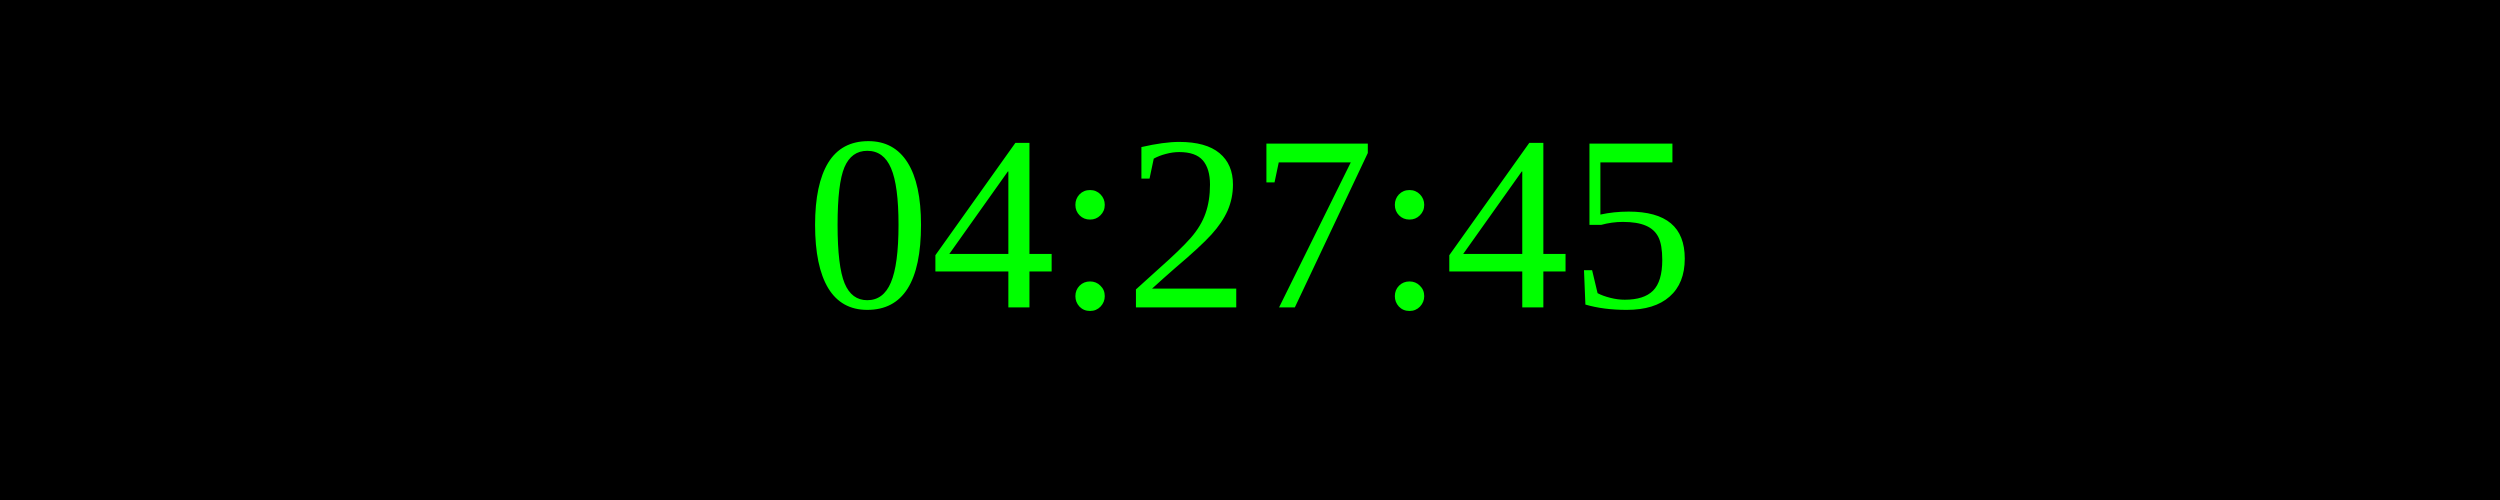
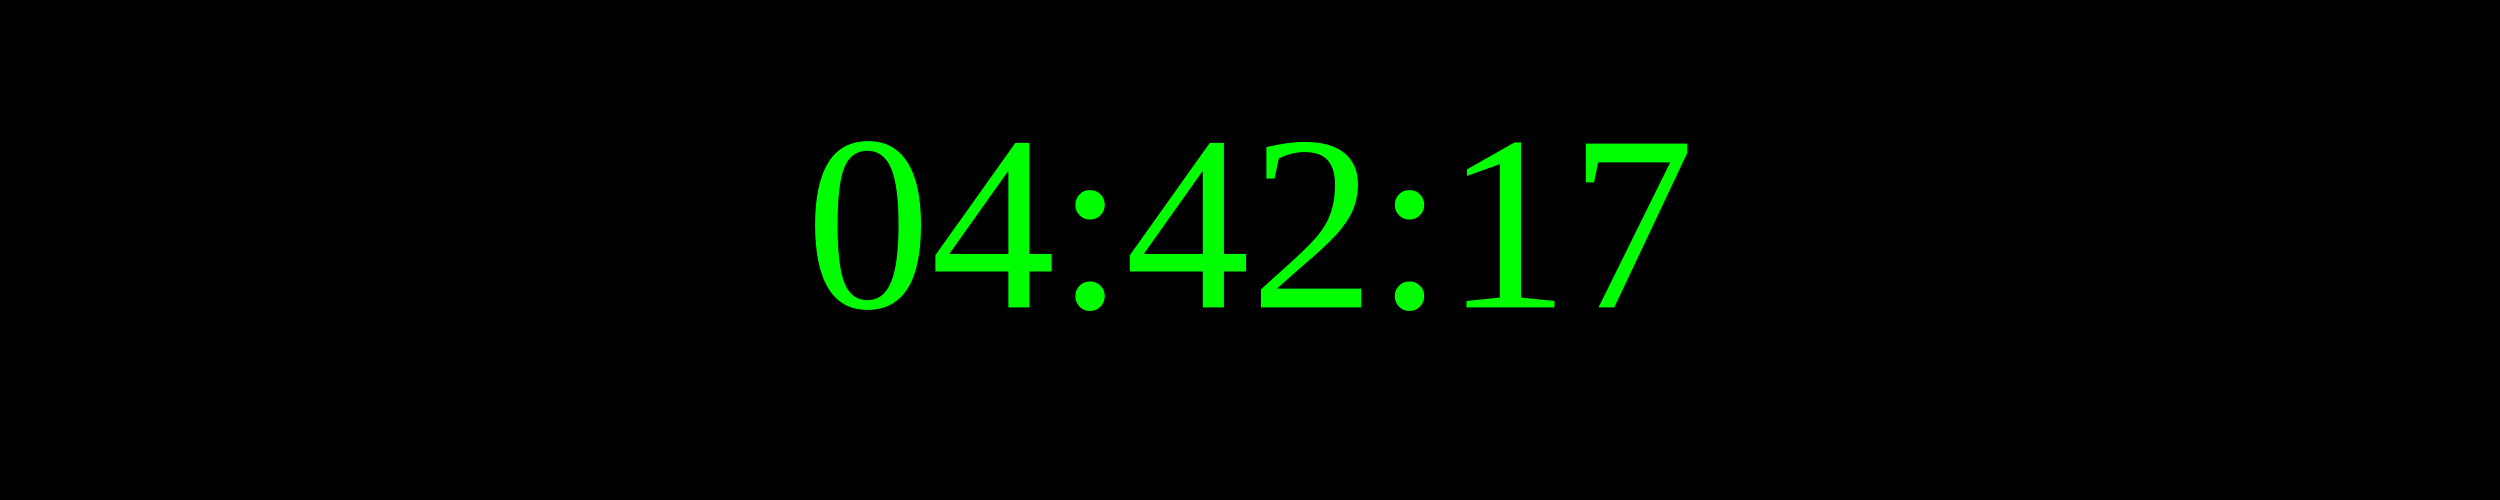
<svg xmlns="http://www.w3.org/2000/svg" width="250" height="50">
  <rect width="100%" height="100%" fill="black" />
  <text x="50%" y="50%" font-size="25" fill="lime" text-anchor="middle" dominant-baseline="middle">
- 04:27:45
+ 04:42:17
</text>
</svg>
